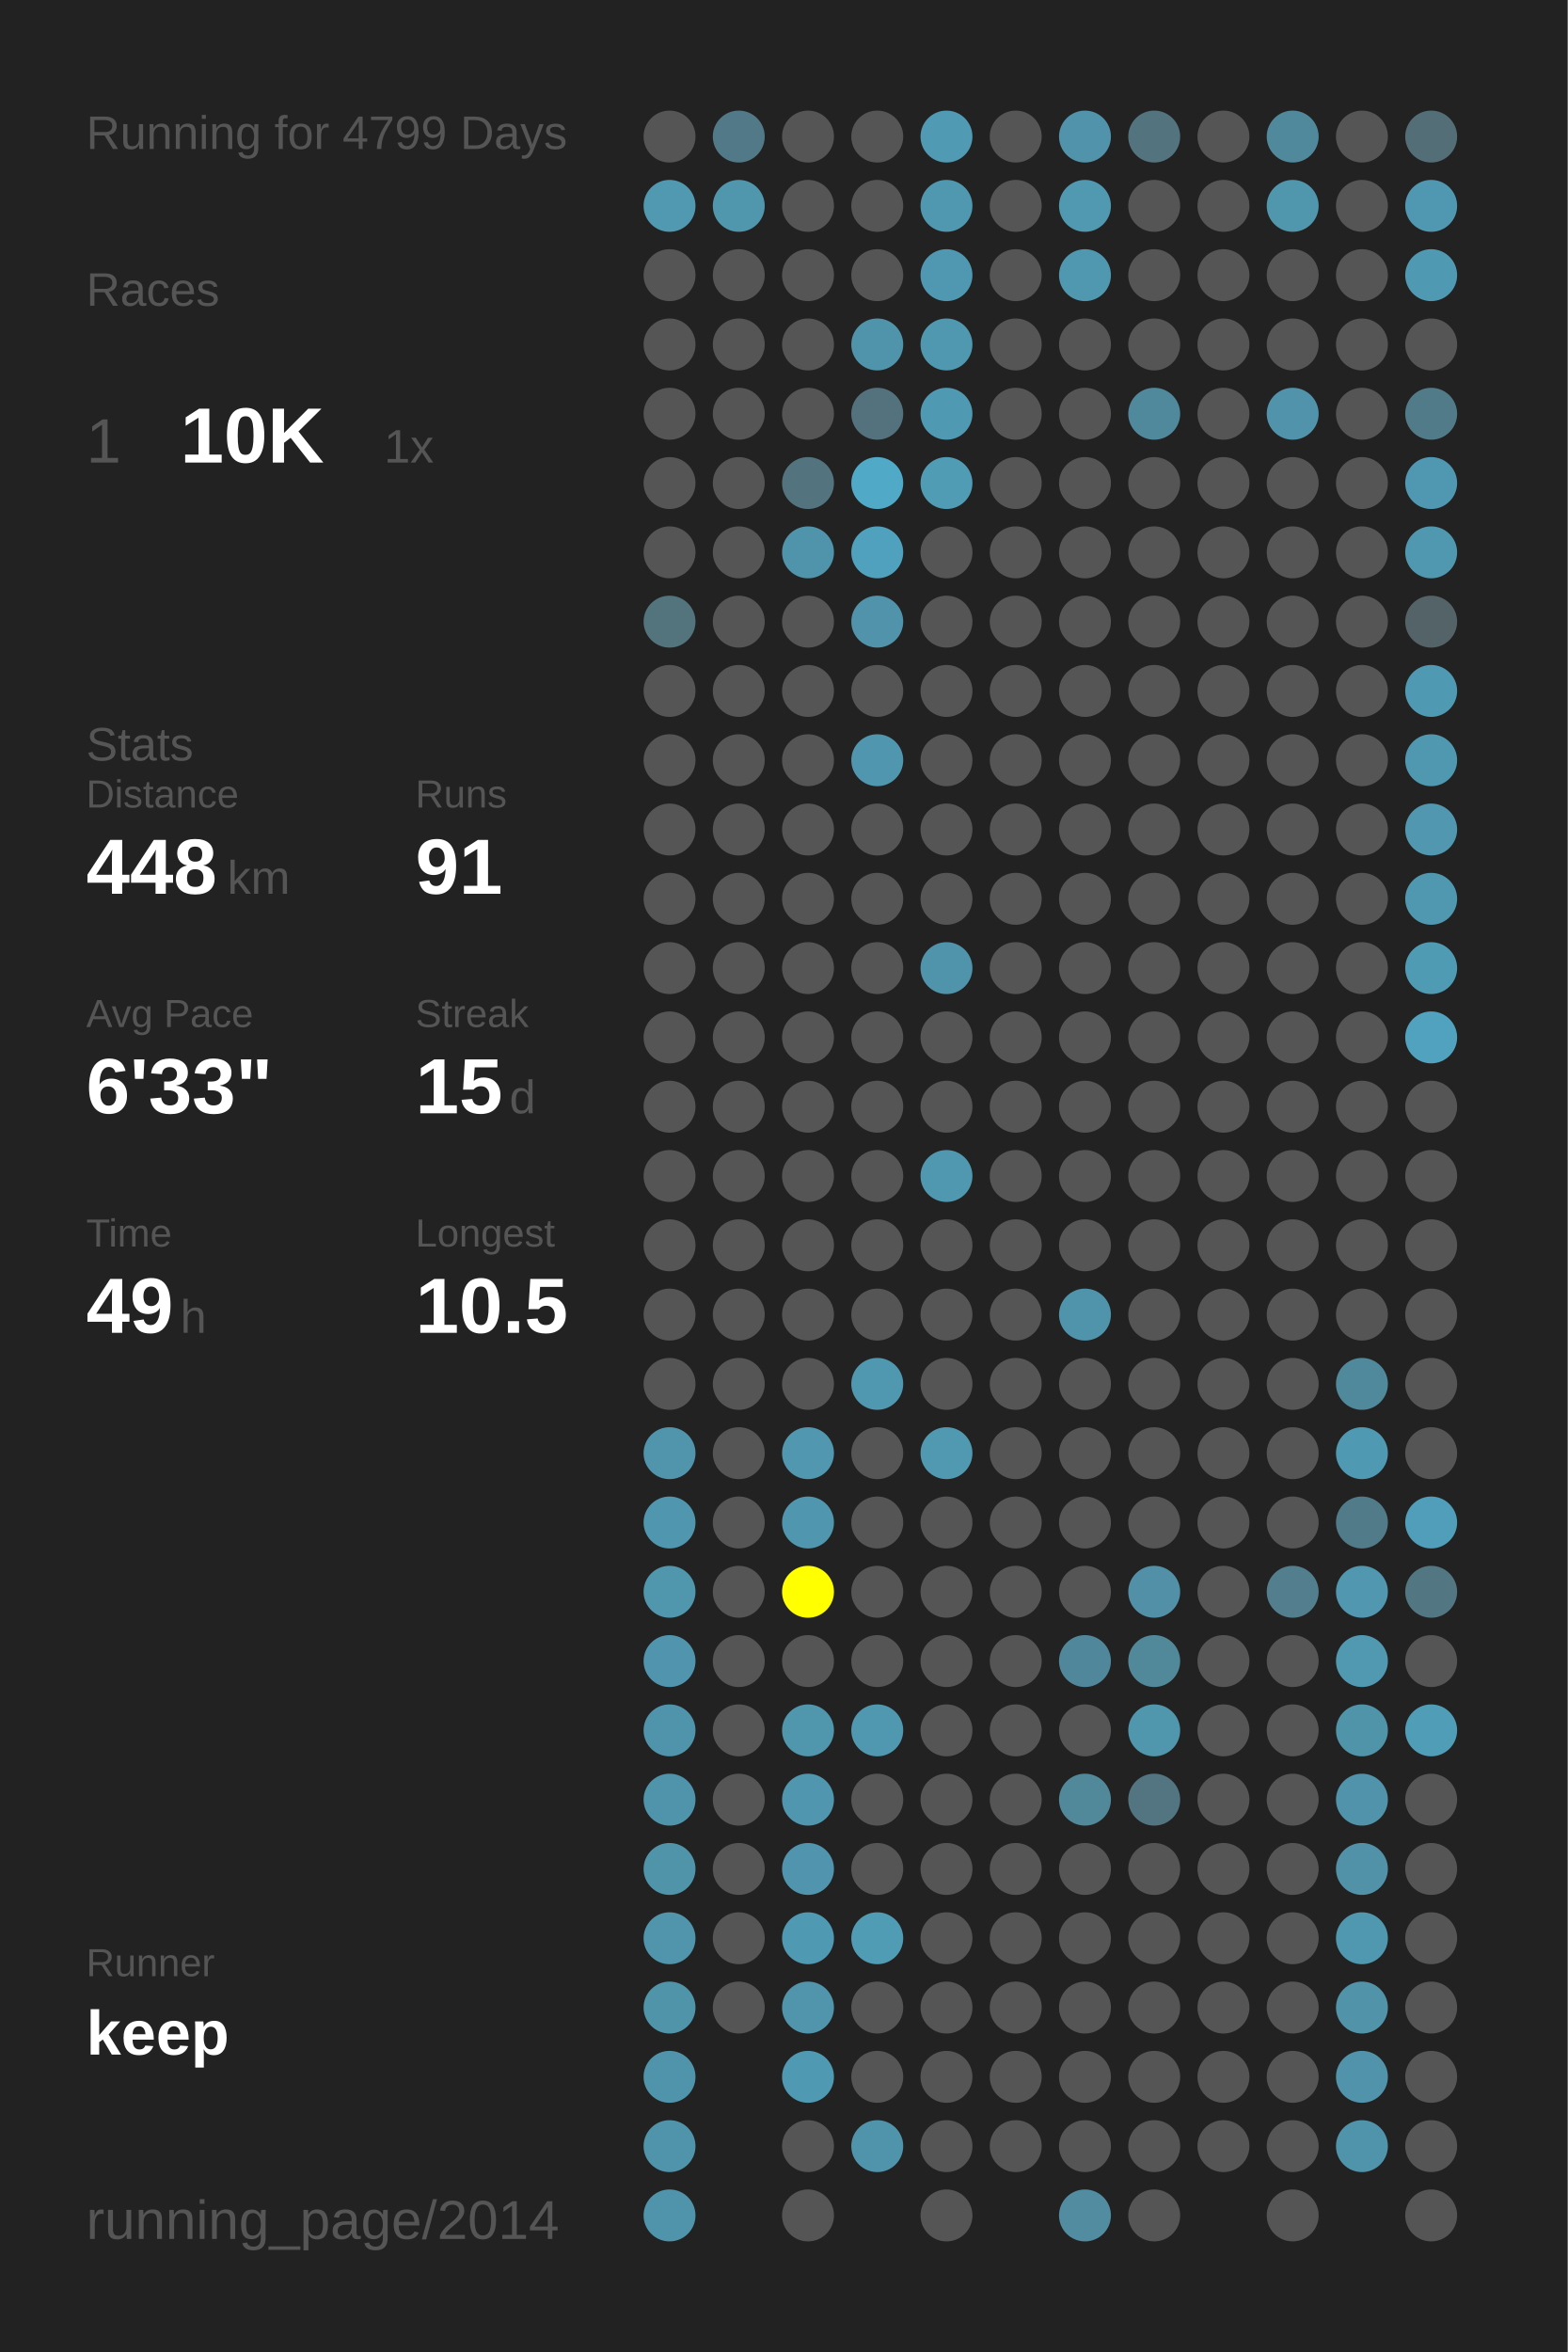
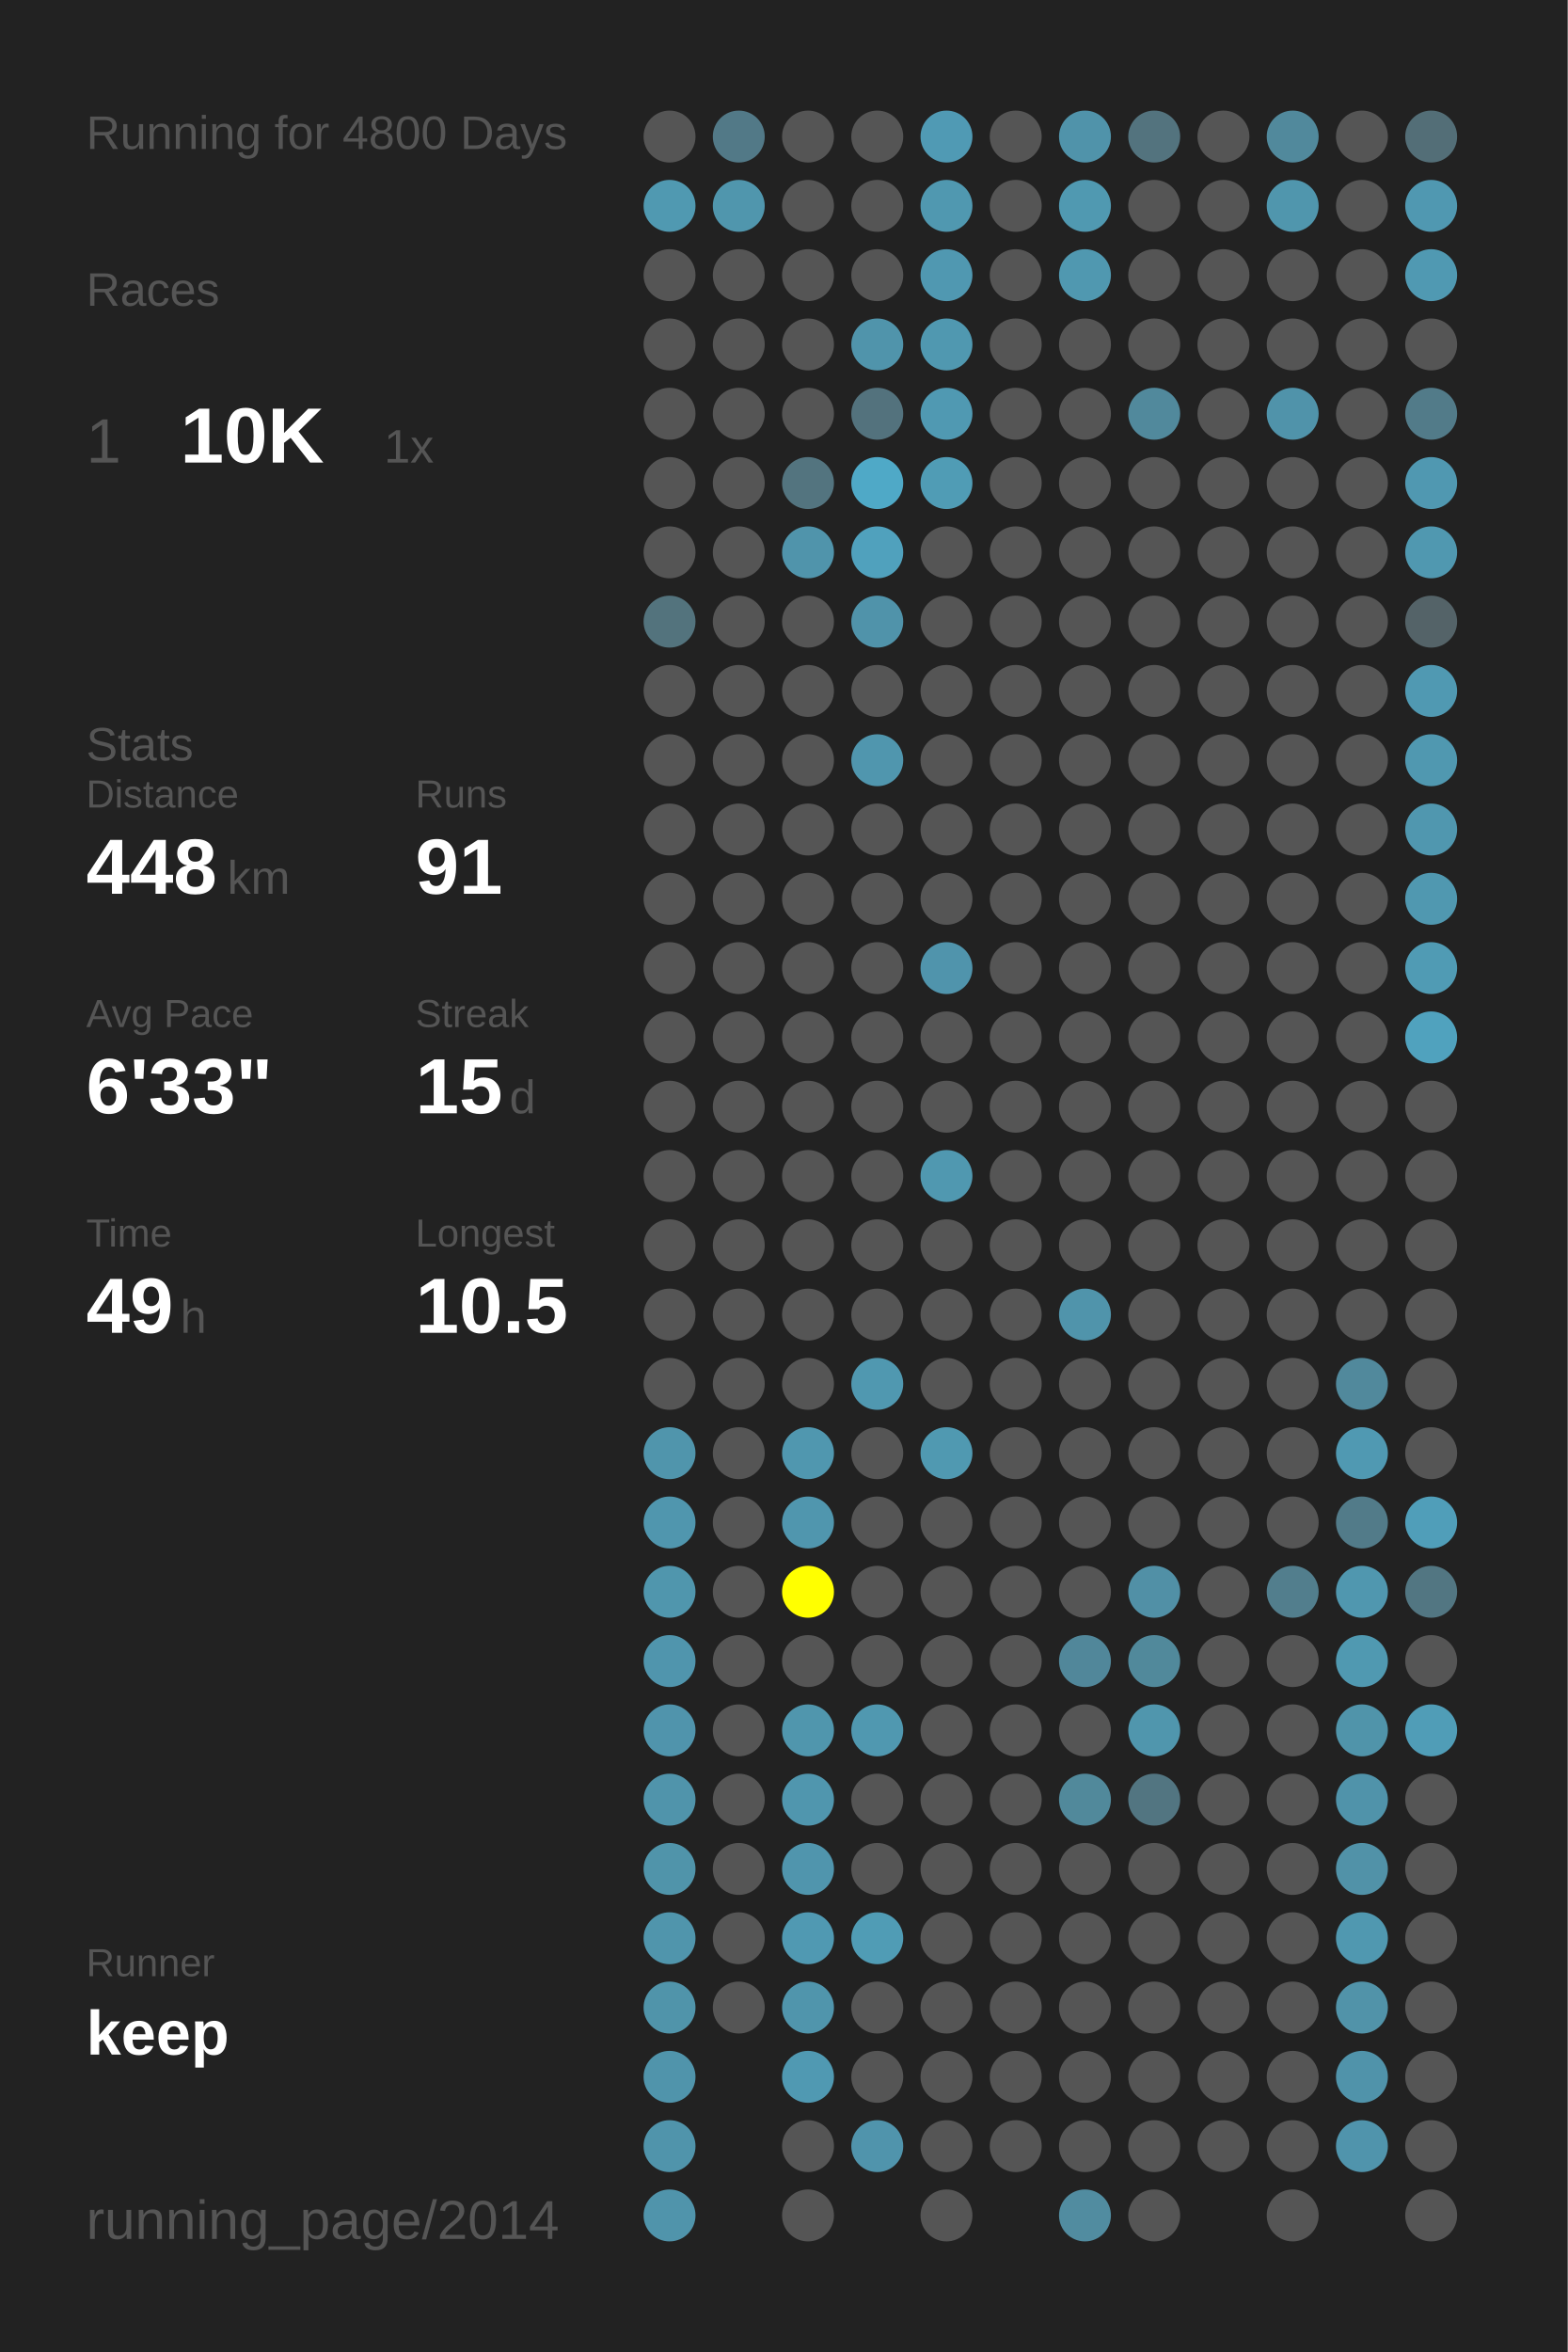
<svg xmlns="http://www.w3.org/2000/svg" baseProfile="full" height="300mm" version="1.1" viewBox="0,0,200,300" width="200mm">
  <defs />
  <rect fill="#222222" height="300" width="200" x="0" y="0" />
-   <text fill="#555555" style="font-size:6px; font-family:Arial;" x="11" y="19">Running for 4799 Days</text>
+   <text fill="#555555" style="font-size:6px; font-family:Arial;" x="11" y="19">Running for 4800 Days</text>
  <text fill="#555555" style="font-size:6px; font-family:Arial;" x="11" y="39">Races</text>
  <text fill="#555555" style="font-size:8px; font-family:Arial;" x="11" y="59">1</text>
  <text fill="#FFFFFF" style="font-size:10px; font-family:Arial; font-weight:bold;" x="23" y="59">10K</text>
  <text fill="#555555" style="font-size:6px; font-family:Arial;" x="49" y="59">1x</text>
  <text fill="#555555" style="font-size:6px; font-family:Arial;" x="11" y="97">Stats</text>
  <text fill="#555555" style="font-size:5px; font-family:Arial;" x="11" y="103">Distance</text>
  <text fill="#FFFFFF" style="font-size:10px; font-family:Arial; font-weight:bold;" x="11" y="114">448</text>
  <text fill="#555555" style="font-size:6px; font-family:Arial;" x="29" y="114">km</text>
  <text fill="#555555" style="font-size:5px; font-family:Arial;" x="53" y="103">Runs</text>
  <text fill="#FFFFFF" style="font-size:10px; font-family:Arial; font-weight:bold;" x="53" y="114">91</text>
  <text fill="#555555" style="font-size:5px; font-family:Arial;" x="11" y="131">Avg Pace</text>
  <text fill="#FFFFFF" style="font-size:10px; font-family:Arial; font-weight:bold;" x="11" y="142">6'33"</text>
  <text fill="#555555" style="font-size:5px; font-family:Arial;" x="53" y="131">Streak</text>
  <text fill="#FFFFFF" style="font-size:10px; font-family:Arial; font-weight:bold;" x="53" y="142">15</text>
  <text fill="#555555" style="font-size:6px; font-family:Arial;" x="65" y="142">d</text>
  <text fill="#555555" style="font-size:5px; font-family:Arial;" x="11" y="159">Time</text>
  <text fill="#FFFFFF" style="font-size:10px; font-family:Arial; font-weight:bold;" x="11" y="170">49</text>
  <text fill="#555555" style="font-size:6px; font-family:Arial;" x="23" y="170">h</text>
  <text fill="#555555" style="font-size:5px; font-family:Arial;" x="53" y="159">Longest</text>
  <text fill="#FFFFFF" style="font-size:10px; font-family:Arial; font-weight:bold;" x="53" y="170">10.5</text>
  <text fill="#555555" style="font-size:5px; font-family:Arial;" x="11" y="252.065">Runner</text>
  <text fill="#FFFFFF" style="font-size:8px; font-family:Arial; font-weight:bold;" x="11" y="262.065">keep</text>
  <text fill="#555555" style="font-size:7px; font-family:Arial;" x="11" y="285.581">running_page/2014</text>
  <circle cx="85.417" cy="17.419" fill="#555555" r="3.312" />
  <circle cx="85.417" cy="26.258" fill="#5099b1" r="3.312" />
  <circle cx="85.417" cy="35.097" fill="#555555" r="3.312" />
  <circle cx="85.417" cy="43.935" fill="#555555" r="3.312" />
  <circle cx="85.417" cy="52.774" fill="#555555" r="3.312" />
  <circle cx="85.417" cy="61.613" fill="#555555" r="3.312" />
  <circle cx="85.417" cy="70.452" fill="#555555" r="3.312" />
  <circle cx="85.417" cy="79.29" fill="#53737d" r="3.312" />
  <circle cx="85.417" cy="88.129" fill="#555555" r="3.312" />
  <circle cx="85.417" cy="96.968" fill="#555555" r="3.312" />
  <circle cx="85.417" cy="105.806" fill="#555555" r="3.312" />
  <circle cx="85.417" cy="114.645" fill="#555555" r="3.312" />
  <circle cx="85.417" cy="123.484" fill="#555555" r="3.312" />
  <circle cx="85.417" cy="132.323" fill="#555555" r="3.312" />
  <circle cx="85.417" cy="141.161" fill="#555555" r="3.312" />
  <circle cx="85.417" cy="150" fill="#555555" r="3.312" />
  <circle cx="85.417" cy="158.839" fill="#555555" r="3.312" />
  <circle cx="85.417" cy="167.677" fill="#555555" r="3.312" />
  <circle cx="85.417" cy="176.516" fill="#555555" r="3.312" />
  <circle cx="85.417" cy="185.355" fill="#5095ac" r="3.312" />
  <circle cx="85.417" cy="194.194" fill="#5096ae" r="3.312" />
  <circle cx="85.417" cy="203.032" fill="#5096ad" r="3.312" />
  <circle cx="85.417" cy="211.871" fill="#5095ad" r="3.312" />
  <circle cx="85.417" cy="220.71" fill="#5094ac" r="3.312" />
  <circle cx="85.417" cy="229.548" fill="#5094ab" r="3.312" />
  <circle cx="85.417" cy="238.387" fill="#5094aa" r="3.312" />
  <circle cx="85.417" cy="247.226" fill="#5095ac" r="3.312" />
  <circle cx="85.417" cy="256.065" fill="#5094aa" r="3.312" />
  <circle cx="85.417" cy="264.903" fill="#5094ab" r="3.312" />
  <circle cx="85.417" cy="273.742" fill="#5094ab" r="3.312" />
  <circle cx="85.417" cy="282.581" fill="#5094ab" r="3.312" />
  <circle cx="94.25" cy="17.419" fill="#527987" r="3.312" />
  <circle cx="94.25" cy="26.258" fill="#5096ad" r="3.312" />
  <circle cx="94.25" cy="35.097" fill="#555555" r="3.312" />
  <circle cx="94.25" cy="43.935" fill="#555555" r="3.312" />
  <circle cx="94.25" cy="52.774" fill="#555555" r="3.312" />
  <circle cx="94.25" cy="61.613" fill="#555555" r="3.312" />
  <circle cx="94.25" cy="70.452" fill="#555555" r="3.312" />
  <circle cx="94.25" cy="79.29" fill="#555555" r="3.312" />
  <circle cx="94.25" cy="88.129" fill="#555555" r="3.312" />
  <circle cx="94.25" cy="96.968" fill="#555555" r="3.312" />
  <circle cx="94.25" cy="105.806" fill="#555555" r="3.312" />
  <circle cx="94.25" cy="114.645" fill="#555555" r="3.312" />
  <circle cx="94.25" cy="123.484" fill="#555555" r="3.312" />
  <circle cx="94.25" cy="132.323" fill="#555555" r="3.312" />
  <circle cx="94.25" cy="141.161" fill="#555555" r="3.312" />
  <circle cx="94.25" cy="150" fill="#555555" r="3.312" />
  <circle cx="94.25" cy="158.839" fill="#555555" r="3.312" />
  <circle cx="94.25" cy="167.677" fill="#555555" r="3.312" />
  <circle cx="94.25" cy="176.516" fill="#555555" r="3.312" />
  <circle cx="94.25" cy="185.355" fill="#555555" r="3.312" />
  <circle cx="94.25" cy="194.194" fill="#555555" r="3.312" />
  <circle cx="94.25" cy="203.032" fill="#555555" r="3.312" />
  <circle cx="94.25" cy="211.871" fill="#555555" r="3.312" />
  <circle cx="94.25" cy="220.71" fill="#555555" r="3.312" />
  <circle cx="94.25" cy="229.548" fill="#555555" r="3.312" />
  <circle cx="94.25" cy="238.387" fill="#555555" r="3.312" />
  <circle cx="94.25" cy="247.226" fill="#555555" r="3.312" />
  <circle cx="94.25" cy="256.065" fill="#555555" r="3.312" />
  <circle cx="103.083" cy="17.419" fill="#555555" r="3.312" />
  <circle cx="103.083" cy="26.258" fill="#555555" r="3.312" />
  <circle cx="103.083" cy="35.097" fill="#555555" r="3.312" />
  <circle cx="103.083" cy="43.935" fill="#555555" r="3.312" />
  <circle cx="103.083" cy="52.774" fill="#555555" r="3.312" />
  <circle cx="103.083" cy="61.613" fill="#53747f" r="3.312" />
  <circle cx="103.083" cy="70.452" fill="#5094ab" r="3.312" />
  <circle cx="103.083" cy="79.29" fill="#555555" r="3.312" />
  <circle cx="103.083" cy="88.129" fill="#555555" r="3.312" />
  <circle cx="103.083" cy="96.968" fill="#555555" r="3.312" />
  <circle cx="103.083" cy="105.806" fill="#555555" r="3.312" />
  <circle cx="103.083" cy="114.645" fill="#555555" r="3.312" />
  <circle cx="103.083" cy="123.484" fill="#555555" r="3.312" />
  <circle cx="103.083" cy="132.323" fill="#555555" r="3.312" />
  <circle cx="103.083" cy="141.161" fill="#555555" r="3.312" />
  <circle cx="103.083" cy="150" fill="#555555" r="3.312" />
  <circle cx="103.083" cy="158.839" fill="#555555" r="3.312" />
  <circle cx="103.083" cy="167.677" fill="#555555" r="3.312" />
  <circle cx="103.083" cy="176.516" fill="#555555" r="3.312" />
  <circle cx="103.083" cy="185.355" fill="#5097af" r="3.312" />
  <circle cx="103.083" cy="194.194" fill="#5096ae" r="3.312" />
  <circle cx="103.083" cy="203.032" fill="#FFFF00" r="3.312" />
  <circle cx="103.083" cy="211.871" fill="#555555" r="3.312" />
  <circle cx="103.083" cy="220.71" fill="#5096ad" r="3.312" />
  <circle cx="103.083" cy="229.548" fill="#5096ae" r="3.312" />
  <circle cx="103.083" cy="238.387" fill="#5095ad" r="3.312" />
  <circle cx="103.083" cy="247.226" fill="#5099b2" r="3.312" />
  <circle cx="103.083" cy="256.065" fill="#5095ac" r="3.312" />
  <circle cx="103.083" cy="264.903" fill="#5099b2" r="3.312" />
  <circle cx="103.083" cy="273.742" fill="#555555" r="3.312" />
  <circle cx="103.083" cy="282.581" fill="#555555" r="3.312" />
  <circle cx="111.917" cy="17.419" fill="#555555" r="3.312" />
  <circle cx="111.917" cy="26.258" fill="#555555" r="3.312" />
  <circle cx="111.917" cy="35.097" fill="#555555" r="3.312" />
  <circle cx="111.917" cy="43.935" fill="#5094ab" r="3.312" />
  <circle cx="111.917" cy="52.774" fill="#53727d" r="3.312" />
  <circle cx="111.917" cy="61.613" fill="#4fa9c7" r="3.312" />
  <circle cx="111.917" cy="70.452" fill="#50a1bd" r="3.312" />
  <circle cx="111.917" cy="79.29" fill="#5093aa" r="3.312" />
  <circle cx="111.917" cy="88.129" fill="#555555" r="3.312" />
  <circle cx="111.917" cy="96.968" fill="#5096ae" r="3.312" />
  <circle cx="111.917" cy="105.806" fill="#555555" r="3.312" />
  <circle cx="111.917" cy="114.645" fill="#555555" r="3.312" />
  <circle cx="111.917" cy="123.484" fill="#555555" r="3.312" />
  <circle cx="111.917" cy="132.323" fill="#555555" r="3.312" />
  <circle cx="111.917" cy="141.161" fill="#555555" r="3.312" />
  <circle cx="111.917" cy="150" fill="#555555" r="3.312" />
  <circle cx="111.917" cy="158.839" fill="#555555" r="3.312" />
  <circle cx="111.917" cy="167.677" fill="#555555" r="3.312" />
  <circle cx="111.917" cy="176.516" fill="#5098b0" r="3.312" />
  <circle cx="111.917" cy="185.355" fill="#555555" r="3.312" />
  <circle cx="111.917" cy="194.194" fill="#555555" r="3.312" />
  <circle cx="111.917" cy="203.032" fill="#555555" r="3.312" />
  <circle cx="111.917" cy="211.871" fill="#555555" r="3.312" />
  <circle cx="111.917" cy="220.71" fill="#5098b0" r="3.312" />
  <circle cx="111.917" cy="229.548" fill="#555555" r="3.312" />
  <circle cx="111.917" cy="238.387" fill="#555555" r="3.312" />
  <circle cx="111.917" cy="247.226" fill="#509cb5" r="3.312" />
  <circle cx="111.917" cy="256.065" fill="#555555" r="3.312" />
  <circle cx="111.917" cy="264.903" fill="#555555" r="3.312" />
  <circle cx="111.917" cy="273.742" fill="#5094ac" r="3.312" />
  <circle cx="120.75" cy="17.419" fill="#509ab4" r="3.312" />
  <circle cx="120.75" cy="26.258" fill="#5098b0" r="3.312" />
  <circle cx="120.75" cy="35.097" fill="#5098b1" r="3.312" />
  <circle cx="120.75" cy="43.935" fill="#5098b0" r="3.312" />
  <circle cx="120.75" cy="52.774" fill="#5099b2" r="3.312" />
  <circle cx="120.75" cy="61.613" fill="#509cb5" r="3.312" />
  <circle cx="120.75" cy="70.452" fill="#555555" r="3.312" />
  <circle cx="120.75" cy="79.29" fill="#555555" r="3.312" />
  <circle cx="120.75" cy="88.129" fill="#555555" r="3.312" />
  <circle cx="120.75" cy="96.968" fill="#555555" r="3.312" />
  <circle cx="120.75" cy="105.806" fill="#555555" r="3.312" />
  <circle cx="120.75" cy="114.645" fill="#555555" r="3.312" />
  <circle cx="120.75" cy="123.484" fill="#5094ac" r="3.312" />
  <circle cx="120.75" cy="132.323" fill="#555555" r="3.312" />
  <circle cx="120.75" cy="141.161" fill="#555555" r="3.312" />
  <circle cx="120.75" cy="150" fill="#5098b0" r="3.312" />
  <circle cx="120.75" cy="158.839" fill="#555555" r="3.312" />
  <circle cx="120.75" cy="167.677" fill="#555555" r="3.312" />
  <circle cx="120.75" cy="176.516" fill="#555555" r="3.312" />
  <circle cx="120.75" cy="185.355" fill="#5099b1" r="3.312" />
  <circle cx="120.75" cy="194.194" fill="#555555" r="3.312" />
  <circle cx="120.75" cy="203.032" fill="#555555" r="3.312" />
  <circle cx="120.75" cy="211.871" fill="#555555" r="3.312" />
  <circle cx="120.75" cy="220.71" fill="#555555" r="3.312" />
  <circle cx="120.75" cy="229.548" fill="#555555" r="3.312" />
  <circle cx="120.75" cy="238.387" fill="#555555" r="3.312" />
  <circle cx="120.75" cy="247.226" fill="#555555" r="3.312" />
  <circle cx="120.75" cy="256.065" fill="#555555" r="3.312" />
  <circle cx="120.75" cy="264.903" fill="#555555" r="3.312" />
  <circle cx="120.75" cy="273.742" fill="#555555" r="3.312" />
  <circle cx="120.75" cy="282.581" fill="#555555" r="3.312" />
  <circle cx="129.583" cy="17.419" fill="#555555" r="3.312" />
  <circle cx="129.583" cy="26.258" fill="#555555" r="3.312" />
  <circle cx="129.583" cy="35.097" fill="#555555" r="3.312" />
  <circle cx="129.583" cy="43.935" fill="#555555" r="3.312" />
  <circle cx="129.583" cy="52.774" fill="#555555" r="3.312" />
  <circle cx="129.583" cy="61.613" fill="#555555" r="3.312" />
  <circle cx="129.583" cy="70.452" fill="#555555" r="3.312" />
  <circle cx="129.583" cy="79.29" fill="#555555" r="3.312" />
  <circle cx="129.583" cy="88.129" fill="#555555" r="3.312" />
  <circle cx="129.583" cy="96.968" fill="#555555" r="3.312" />
  <circle cx="129.583" cy="105.806" fill="#555555" r="3.312" />
  <circle cx="129.583" cy="114.645" fill="#555555" r="3.312" />
  <circle cx="129.583" cy="123.484" fill="#555555" r="3.312" />
  <circle cx="129.583" cy="132.323" fill="#555555" r="3.312" />
  <circle cx="129.583" cy="141.161" fill="#555555" r="3.312" />
  <circle cx="129.583" cy="150" fill="#555555" r="3.312" />
  <circle cx="129.583" cy="158.839" fill="#555555" r="3.312" />
  <circle cx="129.583" cy="167.677" fill="#555555" r="3.312" />
  <circle cx="129.583" cy="176.516" fill="#555555" r="3.312" />
  <circle cx="129.583" cy="185.355" fill="#555555" r="3.312" />
  <circle cx="129.583" cy="194.194" fill="#555555" r="3.312" />
  <circle cx="129.583" cy="203.032" fill="#555555" r="3.312" />
  <circle cx="129.583" cy="211.871" fill="#555555" r="3.312" />
  <circle cx="129.583" cy="220.71" fill="#555555" r="3.312" />
  <circle cx="129.583" cy="229.548" fill="#555555" r="3.312" />
  <circle cx="129.583" cy="238.387" fill="#555555" r="3.312" />
  <circle cx="129.583" cy="247.226" fill="#555555" r="3.312" />
  <circle cx="129.583" cy="256.065" fill="#555555" r="3.312" />
  <circle cx="129.583" cy="264.903" fill="#555555" r="3.312" />
  <circle cx="129.583" cy="273.742" fill="#555555" r="3.312" />
  <circle cx="138.417" cy="17.419" fill="#5093aa" r="3.312" />
  <circle cx="138.417" cy="26.258" fill="#5099b1" r="3.312" />
  <circle cx="138.417" cy="35.097" fill="#5098b0" r="3.312" />
  <circle cx="138.417" cy="43.935" fill="#555555" r="3.312" />
  <circle cx="138.417" cy="52.774" fill="#555555" r="3.312" />
  <circle cx="138.417" cy="61.613" fill="#555555" r="3.312" />
  <circle cx="138.417" cy="70.452" fill="#555555" r="3.312" />
  <circle cx="138.417" cy="79.29" fill="#555555" r="3.312" />
  <circle cx="138.417" cy="88.129" fill="#555555" r="3.312" />
  <circle cx="138.417" cy="96.968" fill="#555555" r="3.312" />
  <circle cx="138.417" cy="105.806" fill="#555555" r="3.312" />
  <circle cx="138.417" cy="114.645" fill="#555555" r="3.312" />
  <circle cx="138.417" cy="123.484" fill="#555555" r="3.312" />
  <circle cx="138.417" cy="132.323" fill="#555555" r="3.312" />
  <circle cx="138.417" cy="141.161" fill="#555555" r="3.312" />
  <circle cx="138.417" cy="150" fill="#555555" r="3.312" />
  <circle cx="138.417" cy="158.839" fill="#555555" r="3.312" />
  <circle cx="138.417" cy="167.677" fill="#5094ab" r="3.312" />
  <circle cx="138.417" cy="176.516" fill="#555555" r="3.312" />
  <circle cx="138.417" cy="185.355" fill="#555555" r="3.312" />
  <circle cx="138.417" cy="194.194" fill="#555555" r="3.312" />
  <circle cx="138.417" cy="203.032" fill="#555555" r="3.312" />
  <circle cx="138.417" cy="211.871" fill="#51879a" r="3.312" />
  <circle cx="138.417" cy="220.71" fill="#555555" r="3.312" />
  <circle cx="138.417" cy="229.548" fill="#51899b" r="3.312" />
  <circle cx="138.417" cy="238.387" fill="#555555" r="3.312" />
  <circle cx="138.417" cy="247.226" fill="#555555" r="3.312" />
  <circle cx="138.417" cy="256.065" fill="#555555" r="3.312" />
  <circle cx="138.417" cy="264.903" fill="#555555" r="3.312" />
  <circle cx="138.417" cy="273.742" fill="#555555" r="3.312" />
  <circle cx="138.417" cy="282.581" fill="#518ca0" r="3.312" />
  <circle cx="147.25" cy="17.419" fill="#53737e" r="3.312" />
  <circle cx="147.25" cy="26.258" fill="#555555" r="3.312" />
  <circle cx="147.25" cy="35.097" fill="#555555" r="3.312" />
  <circle cx="147.25" cy="43.935" fill="#555555" r="3.312" />
  <circle cx="147.25" cy="52.774" fill="#51899c" r="3.312" />
  <circle cx="147.25" cy="61.613" fill="#555555" r="3.312" />
  <circle cx="147.25" cy="70.452" fill="#555555" r="3.312" />
  <circle cx="147.25" cy="79.29" fill="#555555" r="3.312" />
  <circle cx="147.25" cy="88.129" fill="#555555" r="3.312" />
  <circle cx="147.25" cy="96.968" fill="#555555" r="3.312" />
  <circle cx="147.25" cy="105.806" fill="#555555" r="3.312" />
  <circle cx="147.25" cy="114.645" fill="#555555" r="3.312" />
  <circle cx="147.25" cy="123.484" fill="#555555" r="3.312" />
  <circle cx="147.25" cy="132.323" fill="#555555" r="3.312" />
  <circle cx="147.25" cy="141.161" fill="#555555" r="3.312" />
  <circle cx="147.25" cy="150" fill="#555555" r="3.312" />
  <circle cx="147.25" cy="158.839" fill="#555555" r="3.312" />
  <circle cx="147.25" cy="167.677" fill="#555555" r="3.312" />
  <circle cx="147.25" cy="176.516" fill="#555555" r="3.312" />
  <circle cx="147.25" cy="185.355" fill="#555555" r="3.312" />
  <circle cx="147.25" cy="194.194" fill="#555555" r="3.312" />
  <circle cx="147.25" cy="203.032" fill="#5190a6" r="3.312" />
  <circle cx="147.25" cy="211.871" fill="#51899b" r="3.312" />
  <circle cx="147.25" cy="220.71" fill="#5096ad" r="3.312" />
  <circle cx="147.25" cy="229.548" fill="#527581" r="3.312" />
  <circle cx="147.25" cy="238.387" fill="#555555" r="3.312" />
  <circle cx="147.25" cy="247.226" fill="#555555" r="3.312" />
  <circle cx="147.25" cy="256.065" fill="#555555" r="3.312" />
  <circle cx="147.25" cy="264.903" fill="#555555" r="3.312" />
  <circle cx="147.25" cy="273.742" fill="#555555" r="3.312" />
  <circle cx="147.25" cy="282.581" fill="#555555" r="3.312" />
  <circle cx="156.083" cy="17.419" fill="#555555" r="3.312" />
  <circle cx="156.083" cy="26.258" fill="#555555" r="3.312" />
  <circle cx="156.083" cy="35.097" fill="#555555" r="3.312" />
  <circle cx="156.083" cy="43.935" fill="#555555" r="3.312" />
  <circle cx="156.083" cy="52.774" fill="#555555" r="3.312" />
  <circle cx="156.083" cy="61.613" fill="#555555" r="3.312" />
  <circle cx="156.083" cy="70.452" fill="#555555" r="3.312" />
  <circle cx="156.083" cy="79.29" fill="#555555" r="3.312" />
  <circle cx="156.083" cy="88.129" fill="#555555" r="3.312" />
  <circle cx="156.083" cy="96.968" fill="#555555" r="3.312" />
  <circle cx="156.083" cy="105.806" fill="#555555" r="3.312" />
  <circle cx="156.083" cy="114.645" fill="#555555" r="3.312" />
  <circle cx="156.083" cy="123.484" fill="#555555" r="3.312" />
  <circle cx="156.083" cy="132.323" fill="#555555" r="3.312" />
  <circle cx="156.083" cy="141.161" fill="#555555" r="3.312" />
  <circle cx="156.083" cy="150" fill="#555555" r="3.312" />
  <circle cx="156.083" cy="158.839" fill="#555555" r="3.312" />
  <circle cx="156.083" cy="167.677" fill="#555555" r="3.312" />
  <circle cx="156.083" cy="176.516" fill="#555555" r="3.312" />
  <circle cx="156.083" cy="185.355" fill="#555555" r="3.312" />
  <circle cx="156.083" cy="194.194" fill="#555555" r="3.312" />
  <circle cx="156.083" cy="203.032" fill="#555555" r="3.312" />
  <circle cx="156.083" cy="211.871" fill="#555555" r="3.312" />
  <circle cx="156.083" cy="220.71" fill="#555555" r="3.312" />
  <circle cx="156.083" cy="229.548" fill="#555555" r="3.312" />
  <circle cx="156.083" cy="238.387" fill="#555555" r="3.312" />
  <circle cx="156.083" cy="247.226" fill="#555555" r="3.312" />
  <circle cx="156.083" cy="256.065" fill="#555555" r="3.312" />
  <circle cx="156.083" cy="264.903" fill="#555555" r="3.312" />
  <circle cx="156.083" cy="273.742" fill="#555555" r="3.312" />
  <circle cx="164.917" cy="17.419" fill="#51899c" r="3.312" />
  <circle cx="164.917" cy="26.258" fill="#5096ad" r="3.312" />
  <circle cx="164.917" cy="35.097" fill="#555555" r="3.312" />
  <circle cx="164.917" cy="43.935" fill="#555555" r="3.312" />
  <circle cx="164.917" cy="52.774" fill="#5093aa" r="3.312" />
  <circle cx="164.917" cy="61.613" fill="#555555" r="3.312" />
  <circle cx="164.917" cy="70.452" fill="#555555" r="3.312" />
  <circle cx="164.917" cy="79.29" fill="#555555" r="3.312" />
  <circle cx="164.917" cy="88.129" fill="#555555" r="3.312" />
  <circle cx="164.917" cy="96.968" fill="#555555" r="3.312" />
  <circle cx="164.917" cy="105.806" fill="#555555" r="3.312" />
  <circle cx="164.917" cy="114.645" fill="#555555" r="3.312" />
  <circle cx="164.917" cy="123.484" fill="#555555" r="3.312" />
  <circle cx="164.917" cy="132.323" fill="#555555" r="3.312" />
  <circle cx="164.917" cy="141.161" fill="#555555" r="3.312" />
  <circle cx="164.917" cy="150" fill="#555555" r="3.312" />
  <circle cx="164.917" cy="158.839" fill="#555555" r="3.312" />
  <circle cx="164.917" cy="167.677" fill="#555555" r="3.312" />
  <circle cx="164.917" cy="176.516" fill="#555555" r="3.312" />
  <circle cx="164.917" cy="185.355" fill="#555555" r="3.312" />
  <circle cx="164.917" cy="194.194" fill="#555555" r="3.312" />
  <circle cx="164.917" cy="203.032" fill="#527e8d" r="3.312" />
  <circle cx="164.917" cy="211.871" fill="#555555" r="3.312" />
  <circle cx="164.917" cy="220.71" fill="#555555" r="3.312" />
  <circle cx="164.917" cy="229.548" fill="#555555" r="3.312" />
  <circle cx="164.917" cy="238.387" fill="#555555" r="3.312" />
  <circle cx="164.917" cy="247.226" fill="#555555" r="3.312" />
  <circle cx="164.917" cy="256.065" fill="#555555" r="3.312" />
  <circle cx="164.917" cy="264.903" fill="#555555" r="3.312" />
  <circle cx="164.917" cy="273.742" fill="#555555" r="3.312" />
  <circle cx="164.917" cy="282.581" fill="#555555" r="3.312" />
  <circle cx="173.75" cy="17.419" fill="#555555" r="3.312" />
  <circle cx="173.75" cy="26.258" fill="#555555" r="3.312" />
  <circle cx="173.75" cy="35.097" fill="#555555" r="3.312" />
  <circle cx="173.75" cy="43.935" fill="#555555" r="3.312" />
  <circle cx="173.75" cy="52.774" fill="#555555" r="3.312" />
  <circle cx="173.75" cy="61.613" fill="#555555" r="3.312" />
  <circle cx="173.75" cy="70.452" fill="#555555" r="3.312" />
  <circle cx="173.75" cy="79.29" fill="#555555" r="3.312" />
  <circle cx="173.75" cy="88.129" fill="#555555" r="3.312" />
  <circle cx="173.75" cy="96.968" fill="#555555" r="3.312" />
  <circle cx="173.75" cy="105.806" fill="#555555" r="3.312" />
  <circle cx="173.75" cy="114.645" fill="#555555" r="3.312" />
  <circle cx="173.75" cy="123.484" fill="#555555" r="3.312" />
  <circle cx="173.75" cy="132.323" fill="#555555" r="3.312" />
  <circle cx="173.75" cy="141.161" fill="#555555" r="3.312" />
  <circle cx="173.75" cy="150" fill="#555555" r="3.312" />
  <circle cx="173.75" cy="158.839" fill="#555555" r="3.312" />
  <circle cx="173.75" cy="167.677" fill="#555555" r="3.312" />
  <circle cx="173.75" cy="176.516" fill="#51899c" r="3.312" />
  <circle cx="173.75" cy="185.355" fill="#5099b2" r="3.312" />
  <circle cx="173.75" cy="194.194" fill="#527b89" r="3.312" />
  <circle cx="173.75" cy="203.032" fill="#5097af" r="3.312" />
  <circle cx="173.75" cy="211.871" fill="#5099b1" r="3.312" />
  <circle cx="173.75" cy="220.71" fill="#5094aa" r="3.312" />
  <circle cx="173.75" cy="229.548" fill="#5093aa" r="3.312" />
  <circle cx="173.75" cy="238.387" fill="#5192a8" r="3.312" />
  <circle cx="173.75" cy="247.226" fill="#5098b0" r="3.312" />
  <circle cx="173.75" cy="256.065" fill="#5193a9" r="3.312" />
  <circle cx="173.75" cy="264.903" fill="#5093aa" r="3.312" />
  <circle cx="173.75" cy="273.742" fill="#5094ac" r="3.312" />
  <circle cx="182.583" cy="17.419" fill="#536e77" r="3.312" />
  <circle cx="182.583" cy="26.258" fill="#5098b1" r="3.312" />
  <circle cx="182.583" cy="35.097" fill="#5099b2" r="3.312" />
  <circle cx="182.583" cy="43.935" fill="#555555" r="3.312" />
  <circle cx="182.583" cy="52.774" fill="#527b89" r="3.312" />
  <circle cx="182.583" cy="61.613" fill="#5098b1" r="3.312" />
  <circle cx="182.583" cy="70.452" fill="#5098b0" r="3.312" />
  <circle cx="182.583" cy="79.29" fill="#546368" r="3.312" />
  <circle cx="182.583" cy="88.129" fill="#5099b2" r="3.312" />
  <circle cx="182.583" cy="96.968" fill="#5098b0" r="3.312" />
  <circle cx="182.583" cy="105.806" fill="#5097af" r="3.312" />
  <circle cx="182.583" cy="114.645" fill="#5098b0" r="3.312" />
  <circle cx="182.583" cy="123.484" fill="#509bb4" r="3.312" />
  <circle cx="182.583" cy="132.323" fill="#50a2be" r="3.312" />
  <circle cx="182.583" cy="141.161" fill="#555555" r="3.312" />
  <circle cx="182.583" cy="150" fill="#555555" r="3.312" />
  <circle cx="182.583" cy="158.839" fill="#555555" r="3.312" />
  <circle cx="182.583" cy="167.677" fill="#555555" r="3.312" />
  <circle cx="182.583" cy="176.516" fill="#555555" r="3.312" />
  <circle cx="182.583" cy="185.355" fill="#555555" r="3.312" />
  <circle cx="182.583" cy="194.194" fill="#509eb9" r="3.312" />
  <circle cx="182.583" cy="203.032" fill="#527682" r="3.312" />
  <circle cx="182.583" cy="211.871" fill="#555555" r="3.312" />
  <circle cx="182.583" cy="220.71" fill="#509db7" r="3.312" />
  <circle cx="182.583" cy="229.548" fill="#555555" r="3.312" />
  <circle cx="182.583" cy="238.387" fill="#555555" r="3.312" />
  <circle cx="182.583" cy="247.226" fill="#555555" r="3.312" />
  <circle cx="182.583" cy="256.065" fill="#555555" r="3.312" />
  <circle cx="182.583" cy="264.903" fill="#555555" r="3.312" />
  <circle cx="182.583" cy="273.742" fill="#555555" r="3.312" />
  <circle cx="182.583" cy="282.581" fill="#555555" r="3.312" />
</svg>
